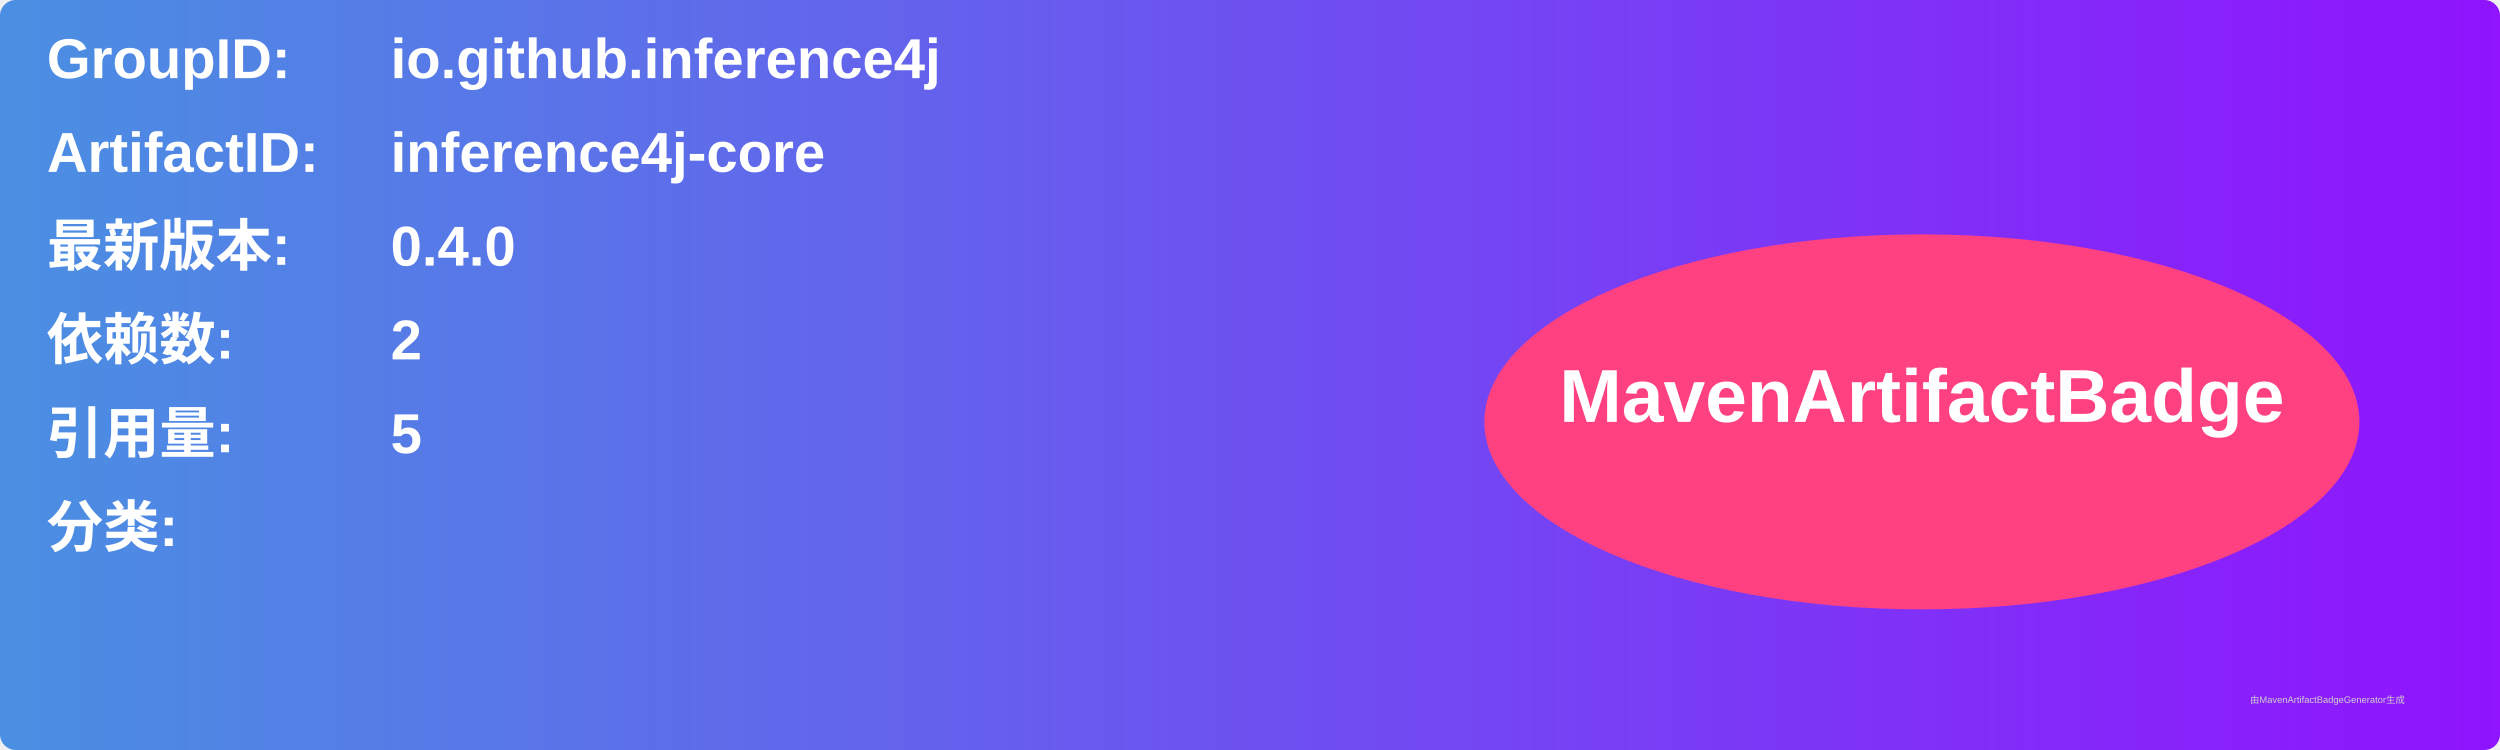
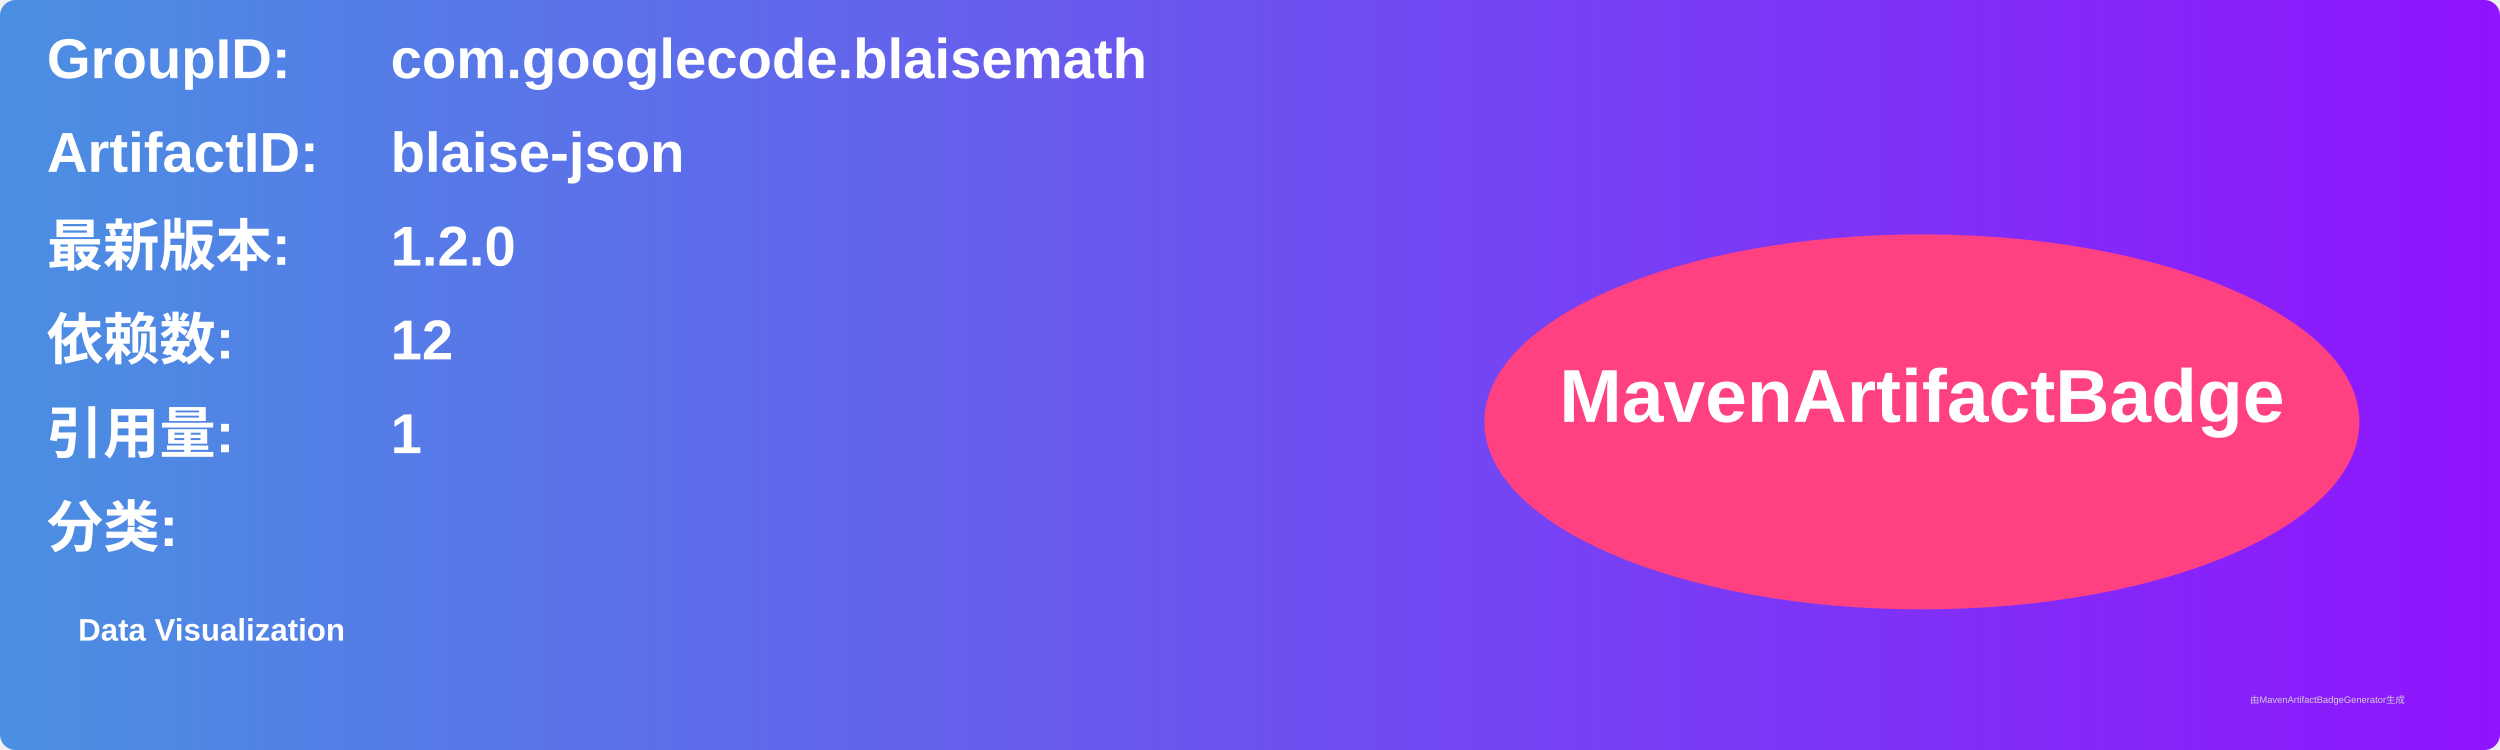
<svg xmlns="http://www.w3.org/2000/svg" width="800" height="240" viewBox="0 0 800 240">
  <linearGradient id="grad" x1="0%" y1="0%" x2="100%" y2="0%">
    <stop offset="0%" stop-color="#4a90e2" />
    <stop offset="100%" stop-color="#9013fe" />
  </linearGradient>
  <rect width="100%" height="100%" rx="5" ry="5" fill="url(#grad)" />
  <g transform="translate(15, 15)">
    <text x="0" y="10" font-family="Arial" font-size="18" fill="white" font-weight="bold" width="260">GroupID:</text>
-     <text x="110" y="10" font-family="Arial" font-size="18" fill="white" font-weight="bold" width="460">io.github.inference4j</text>
+     <text x="110" y="10" font-family="Arial" font-size="18" fill="white" font-weight="bold" width="460">com.googlecode.blaisemath</text>
    <text x="0" y="40" font-family="Arial" font-size="18" fill="white" font-weight="bold" width="260">ArtifactID:</text>
-     <text x="110" y="40" font-family="Arial" font-size="18" fill="white" font-weight="bold" width="460">inference4j-core</text>
+     <text x="110" y="40" font-family="Arial" font-size="18" fill="white" font-weight="bold" width="460">blaise-json</text>
    <text x="0" y="70" font-family="Arial" font-size="18" fill="white" font-weight="bold">最新版本:</text>
    <text x="110" y="70" font-family="Arial" font-size="18" fill="white" font-weight="bold">
-       <tspan font-weight="bold">0.4.0</tspan>
+       <tspan font-weight="bold">1.2.0</tspan>
    </text>
    <text x="0" y="100" font-family="Arial" font-size="18" fill="white" font-weight="bold">依赖数: </text>
    <text x="110" y="100" font-family="Arial" font-size="18" fill="white">
-       <tspan font-weight="bold">2</tspan>
+       <tspan font-weight="bold">12</tspan>
    </text>
    <text x="0" y="130" font-family="Arial" font-size="18" fill="white" font-weight="bold">引用量: </text>
    <text x="110" y="130" font-family="Arial" font-size="18" fill="white">
-       <tspan font-weight="bold">5</tspan>
+       <tspan font-weight="bold">1</tspan>
    </text>
    <text x="0" y="160" font-family="Arial" font-size="18" fill="white" font-weight="bold">分类:</text>
    <text x="10" y="190" font-family="Arial" font-size="10" fill="white">
-       <tspan font-weight="bold" />
+       <tspan font-weight="bold">Data Visualization</tspan>
    </text>
    <ellipse cx="600" cy="120" rx="140" ry="60" fill="#ff4081" />
    <text x="600" y="120" text-anchor="middle" font-family="Arial" font-size="24" fill="white" font-weight="bold">MavenArtifactBadge</text>
  </g>
  <text x="720" y="225" font-family="Arial" font-size="3" fill="#d0d0d0">由MavenArtifactBadgeGenerator生成</text>
</svg>
